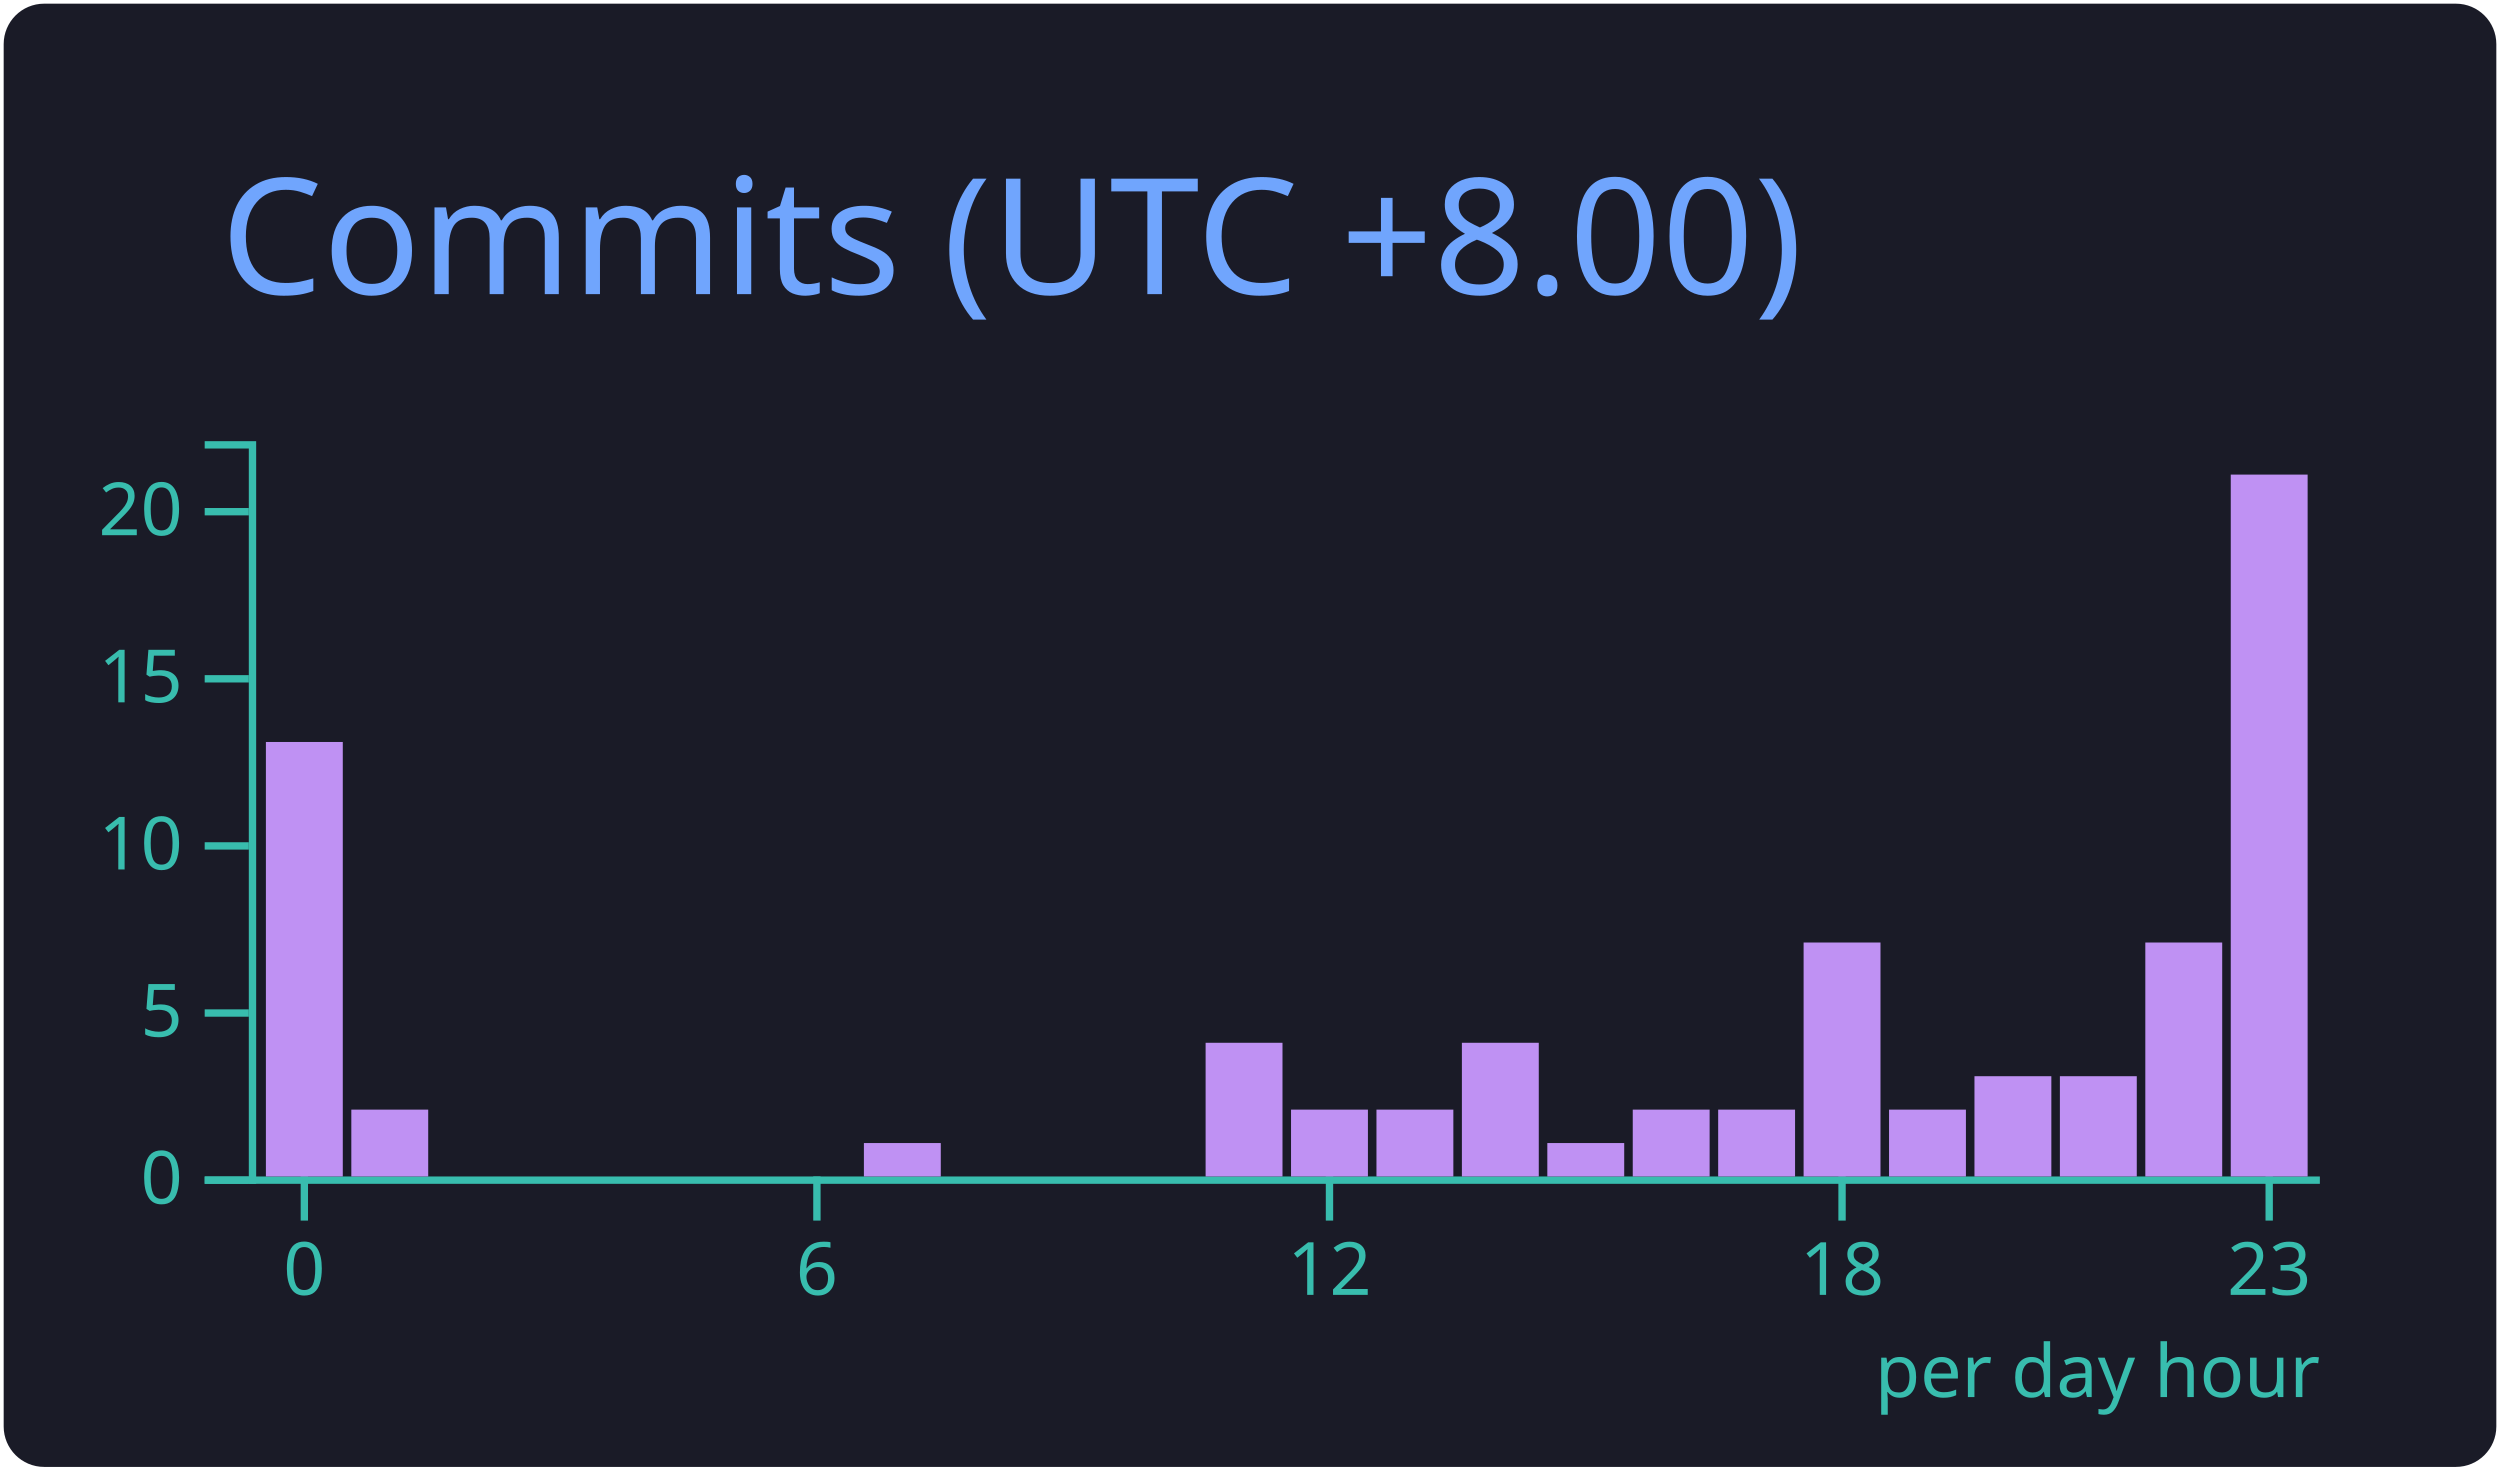
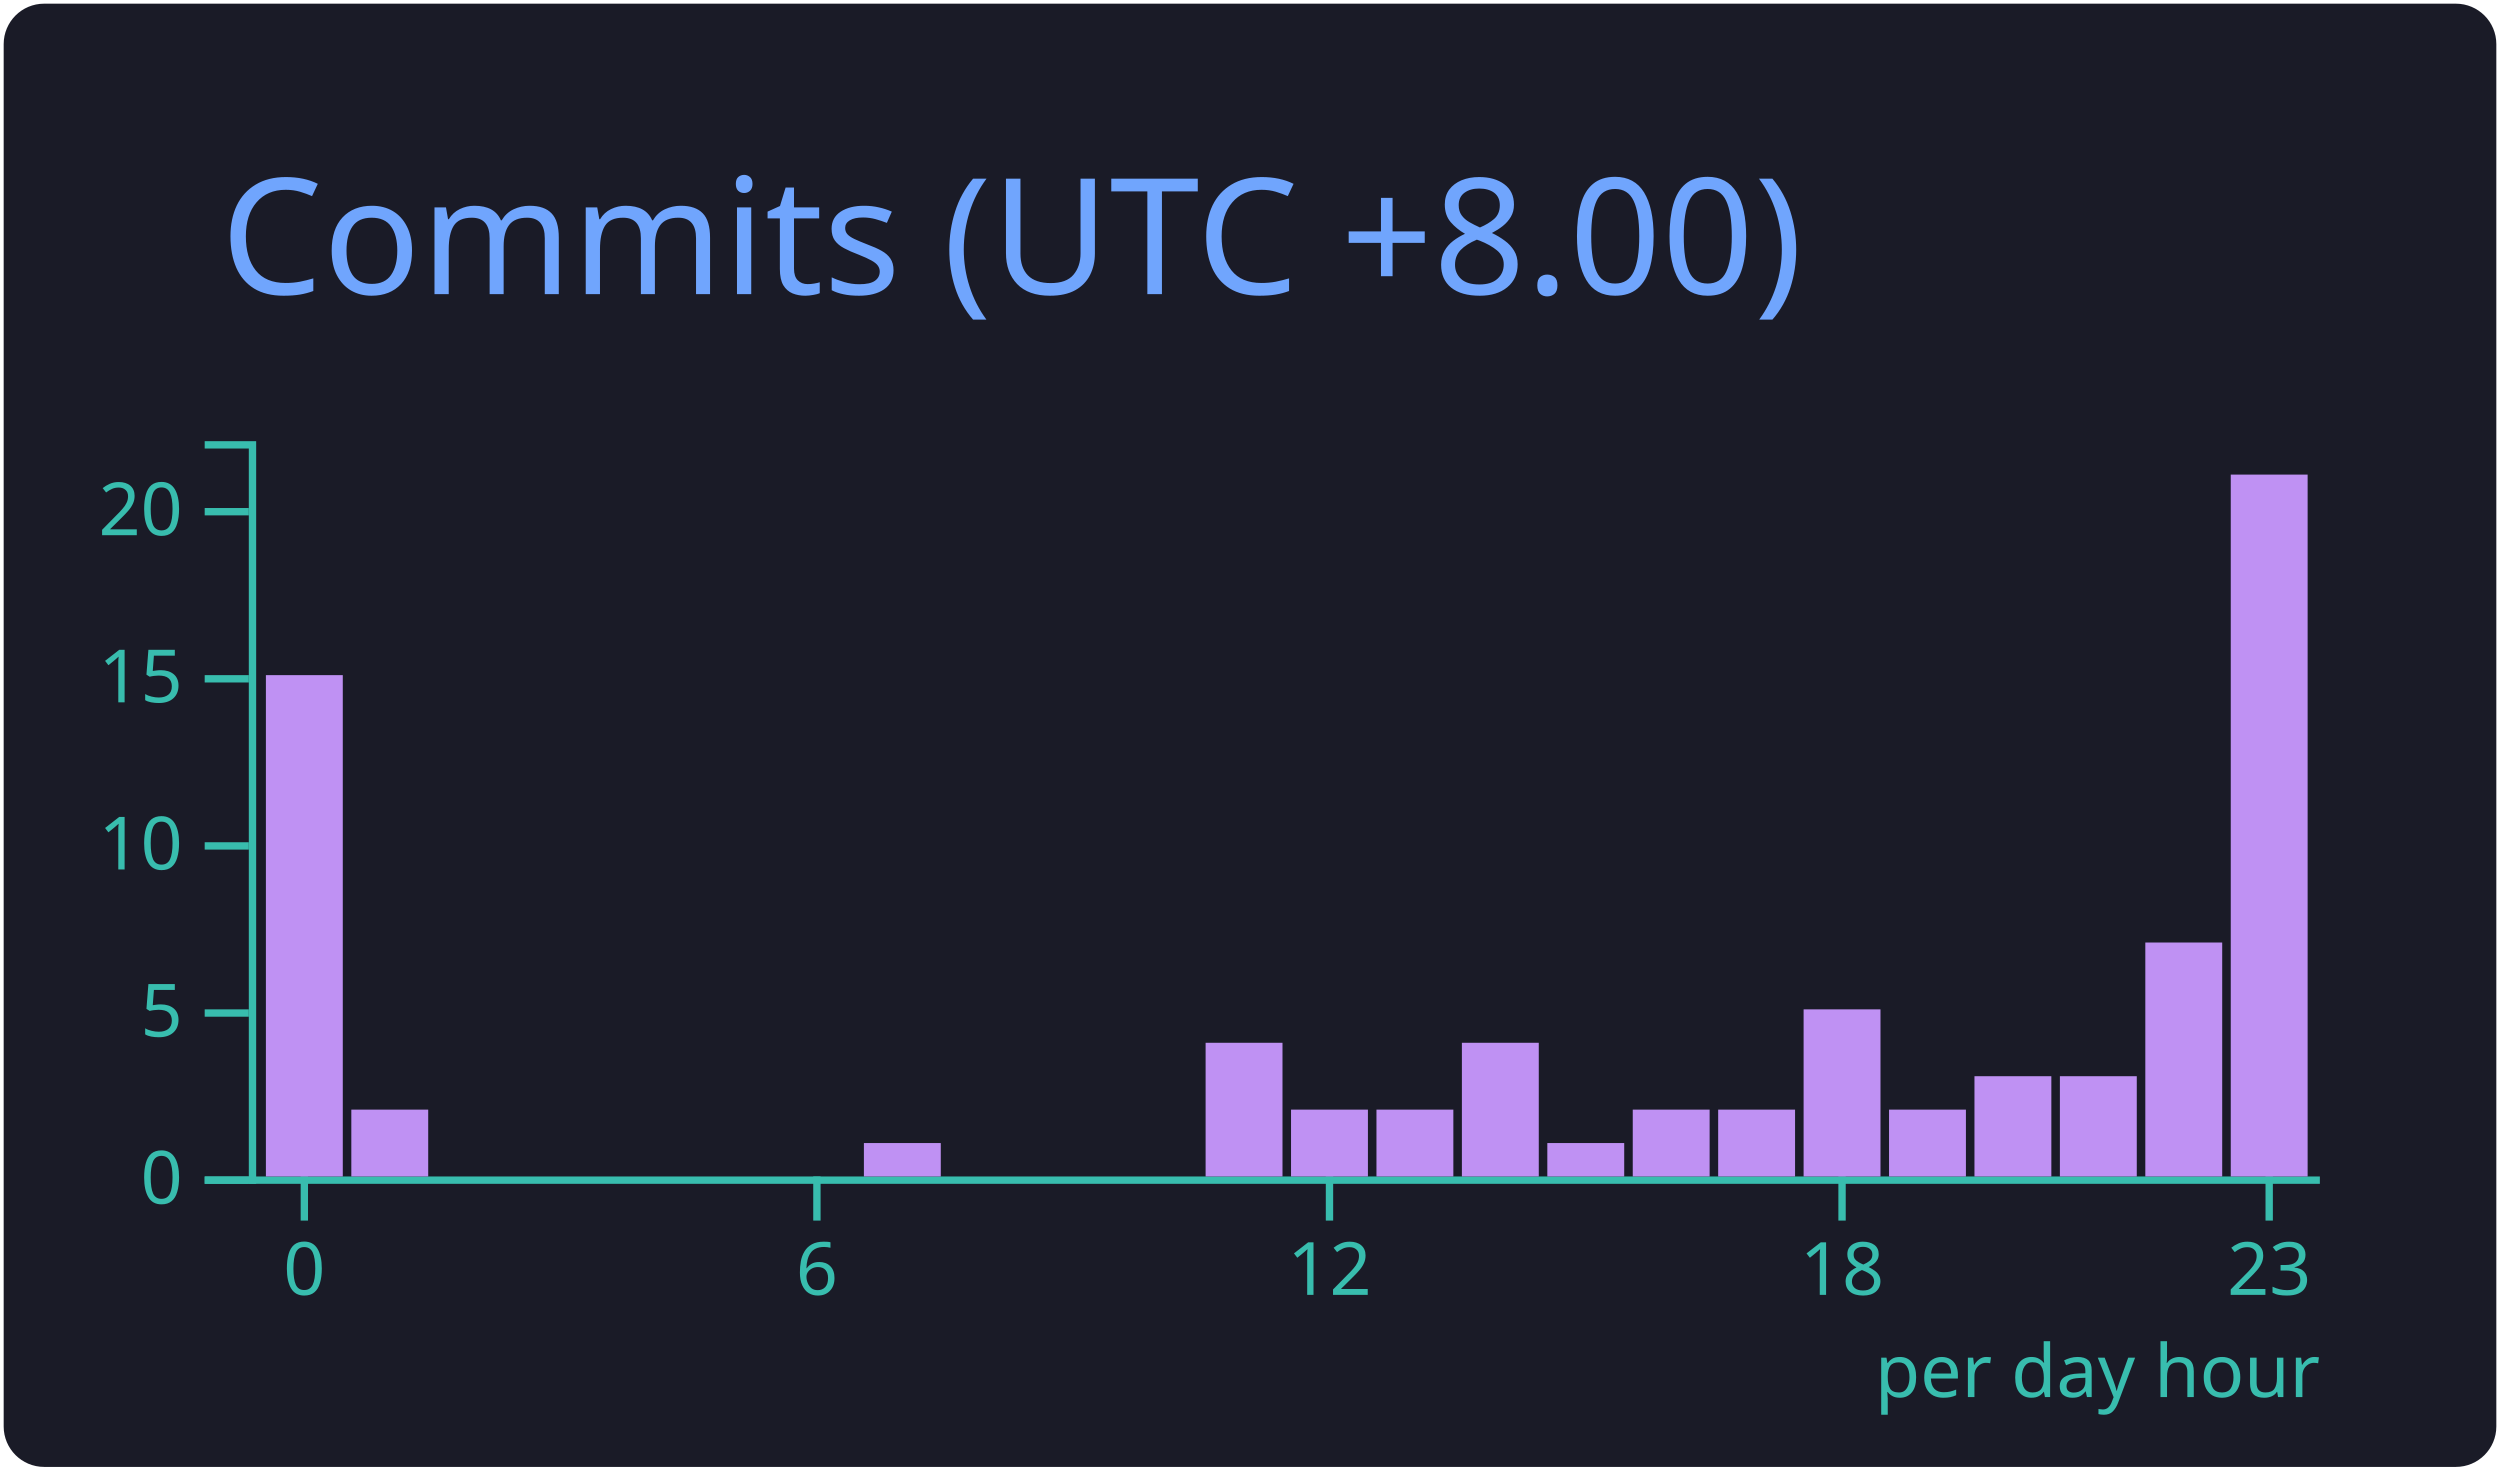
<svg xmlns="http://www.w3.org/2000/svg" width="340" height="200" viewBox="0 0 340 200">
  <style>* {
          font-family: 'Segoe UI', Ubuntu, "Helvetica Neue", Sans-Serif
        }</style>
  <g class="gpsc-root">
    <rect x="1" y="1" rx="5" ry="5" height="99%" width="99.412%" stroke="#1a1b27" stroke-width="1" fill="#1a1b27" stroke-opacity="1" />
    <text x="30" y="40" class="gpsc-item" style="--gpsc-i: 0; font-size: 22px; fill: #70a5fd;">Commits (UTC +8.00)</text>
    <g transform="translate(0,40)">
      <g color="#bf91f3" transform="translate(35,20)">
        <g color="#38bdae" transform="translate(0,100)" fill="none" font-size="10" font-family="sans-serif" text-anchor="middle">
          <path class="domain" stroke="currentColor" d="M-1.162,0.5H280.5" />
          <g class="tick" opacity="1" transform="translate(6.390041,0)">
            <line stroke="currentColor" y2="6" />
            <text fill="currentColor" y="9" dy="0.71em">0</text>
          </g>
          <g class="tick" opacity="1" transform="translate(76.09959,0)">
            <line stroke="currentColor" y2="6" />
            <text fill="currentColor" y="9" dy="0.71em">6</text>
          </g>
          <g class="tick" opacity="1" transform="translate(145.8091,0)">
            <line stroke="currentColor" y2="6" />
            <text fill="currentColor" y="9" dy="0.71em">12</text>
          </g>
          <g class="tick" opacity="1" transform="translate(215.5187,0)">
            <line stroke="currentColor" y2="6" />
            <text fill="currentColor" y="9" dy="0.71em">18</text>
          </g>
          <g class="tick" opacity="1" transform="translate(273.61,0)">
            <line stroke="currentColor" y2="6" />
            <text fill="currentColor" y="9" dy="0.71em">23</text>
          </g>
        </g>
        <g color="#38bdae" transform="translate(-1.161826,0)" fill="none" font-size="10" font-family="sans-serif" text-anchor="end">
          <path class="domain" stroke="currentColor" d="M-6,100.5H0.5V0.5H-6" />
          <g class="tick" opacity="1" transform="translate(0,100.5)">
            <line stroke="currentColor" x2="-6" />
            <text fill="currentColor" x="-9" dy="0.32em">0</text>
          </g>
          <g class="tick" opacity="1" transform="translate(0,77.77273)">
            <line stroke="currentColor" x2="-6" />
            <text fill="currentColor" x="-9" dy="0.32em">5</text>
          </g>
          <g class="tick" opacity="1" transform="translate(0,55.04545)">
            <line stroke="currentColor" x2="-6" />
            <text fill="currentColor" x="-9" dy="0.32em">10</text>
          </g>
          <g class="tick" opacity="1" transform="translate(0,32.31818)">
            <line stroke="currentColor" x2="-6" />
            <text fill="currentColor" x="-9" dy="0.32em">15</text>
          </g>
          <g class="tick" opacity="1" transform="translate(0,9.590909)">
            <line stroke="currentColor" x2="-6" />
            <text fill="currentColor" x="-9" dy="0.32em">20</text>
          </g>
        </g>
-         <rect class="bar" style="--gpsc-i: 0;" fill="#bf91f3" x="1.162" y="40.909" width="10.456" height="59.091" />
+         <rect class="bar" style="--gpsc-i: 0;" fill="#bf91f3" x="1.162" y="31.818" width="10.456" height="68.182" />
        <rect class="bar" style="--gpsc-i: 1;" fill="#bf91f3" x="12.78" y="90.909" width="10.456" height="9.091" />
        <rect class="bar" style="--gpsc-i: 2;" fill="#bf91f3" x="24.398" y="100" width="10.456" height="0" />
        <rect class="bar" style="--gpsc-i: 3;" fill="#bf91f3" x="36.017" y="100" width="10.456" height="0" />
        <rect class="bar" style="--gpsc-i: 4;" fill="#bf91f3" x="47.635" y="100" width="10.456" height="0" />
        <rect class="bar" style="--gpsc-i: 5;" fill="#bf91f3" x="59.253" y="100" width="10.456" height="0" />
        <rect class="bar" style="--gpsc-i: 6;" fill="#bf91f3" x="70.871" y="100" width="10.456" height="0" />
        <rect class="bar" style="--gpsc-i: 7;" fill="#bf91f3" x="82.49" y="95.455" width="10.456" height="4.545" />
        <rect class="bar" style="--gpsc-i: 8;" fill="#bf91f3" x="94.108" y="100" width="10.456" height="0" />
        <rect class="bar" style="--gpsc-i: 9;" fill="#bf91f3" x="105.726" y="100" width="10.456" height="0" />
        <rect class="bar" style="--gpsc-i: 10;" fill="#bf91f3" x="117.344" y="100" width="10.456" height="0" />
        <rect class="bar" style="--gpsc-i: 11;" fill="#bf91f3" x="128.963" y="81.818" width="10.456" height="18.182" />
        <rect class="bar" style="--gpsc-i: 12;" fill="#bf91f3" x="140.581" y="90.909" width="10.456" height="9.091" />
        <rect class="bar" style="--gpsc-i: 13;" fill="#bf91f3" x="152.199" y="90.909" width="10.456" height="9.091" />
        <rect class="bar" style="--gpsc-i: 14;" fill="#bf91f3" x="163.817" y="81.818" width="10.456" height="18.182" />
        <rect class="bar" style="--gpsc-i: 15;" fill="#bf91f3" x="175.436" y="95.455" width="10.456" height="4.545" />
        <rect class="bar" style="--gpsc-i: 16;" fill="#bf91f3" x="187.054" y="90.909" width="10.456" height="9.091" />
        <rect class="bar" style="--gpsc-i: 17;" fill="#bf91f3" x="198.672" y="90.909" width="10.456" height="9.091" />
-         <rect class="bar" style="--gpsc-i: 18;" fill="#bf91f3" x="210.29" y="68.182" width="10.456" height="31.818" />
+         <rect class="bar" style="--gpsc-i: 18;" fill="#bf91f3" x="210.29" y="77.273" width="10.456" height="22.727" />
        <rect class="bar" style="--gpsc-i: 19;" fill="#bf91f3" x="221.909" y="90.909" width="10.456" height="9.091" />
        <rect class="bar" style="--gpsc-i: 20;" fill="#bf91f3" x="233.527" y="86.364" width="10.456" height="13.636" />
        <rect class="bar" style="--gpsc-i: 21;" fill="#bf91f3" x="245.145" y="86.364" width="10.456" height="13.636" />
        <rect class="bar" style="--gpsc-i: 22;" fill="#bf91f3" x="256.763" y="68.182" width="10.456" height="31.818" />
        <rect class="bar" style="--gpsc-i: 23;" fill="#bf91f3" x="268.382" y="4.545" width="10.456" height="95.455" />
        <g>
          <text y="130" x="220" style="fill: #38bdae; font-size: 10px;">per day hour</text>
        </g>
      </g>
    </g>
  </g>
</svg>
